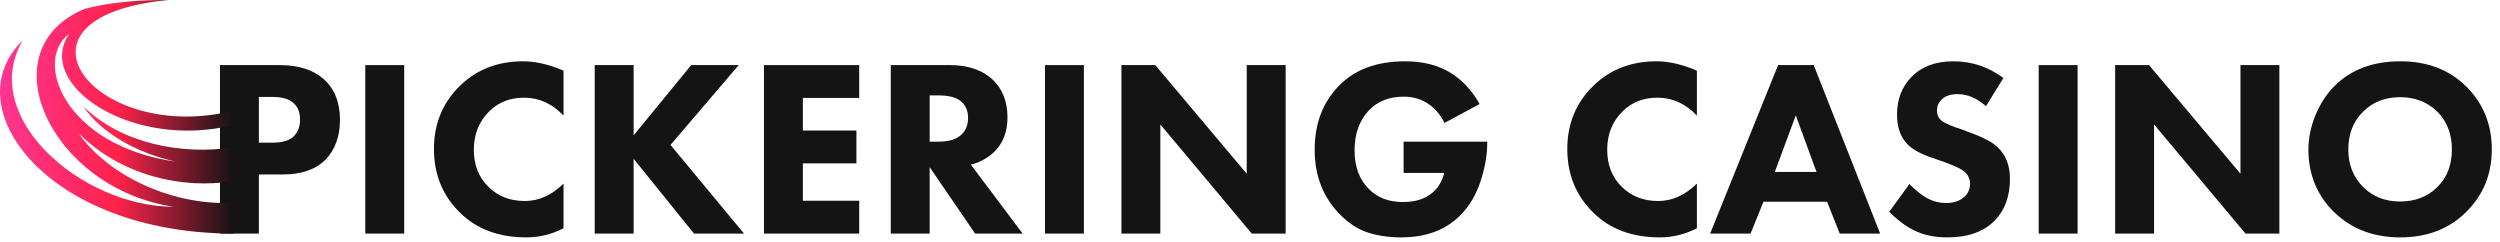
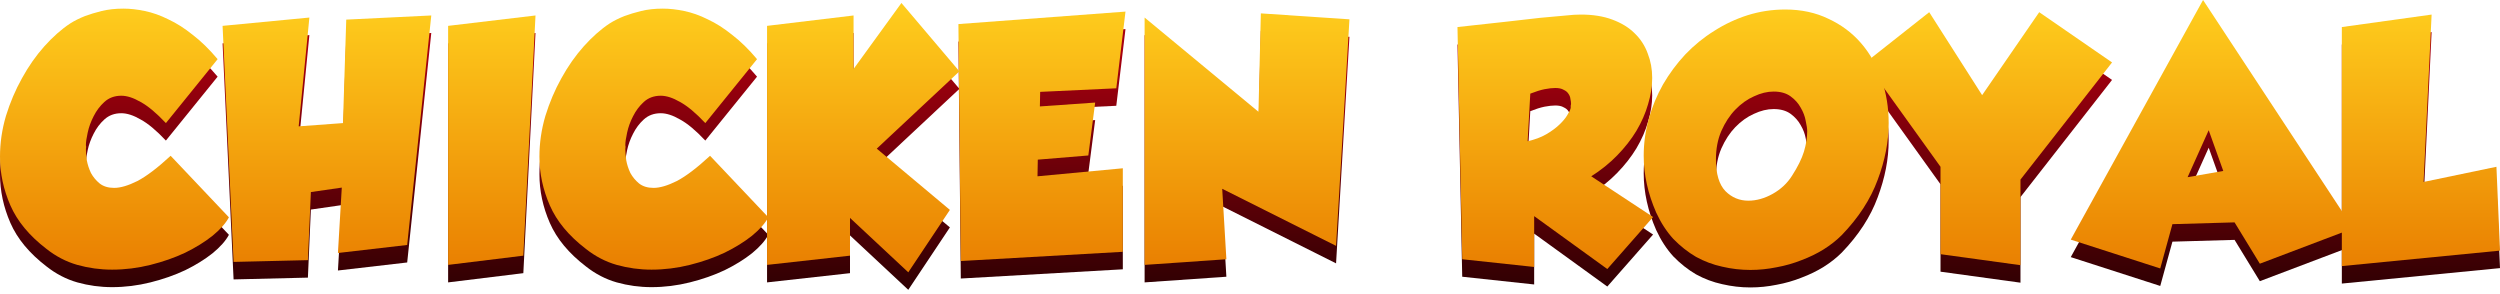
- <svg xmlns="http://www.w3.org/2000/svg" width="238" height="23" viewBox="0 0 238 23" fill="none">
-   <path d="M20.941 6.197H26.593C28.405 6.197 29.808 6.638 30.802 7.519C31.844 8.433 32.365 9.732 32.365 11.415C32.365 12.987 31.908 14.245 30.994 15.191C30.064 16.137 28.701 16.61 26.906 16.61H24.645V22.238H20.941V6.197ZM24.645 9.227V13.58H25.968C26.882 13.58 27.547 13.38 27.964 12.979C28.365 12.578 28.565 12.049 28.565 11.392C28.565 10.718 28.365 10.197 27.964 9.828C27.547 9.427 26.858 9.227 25.896 9.227H24.645Z" fill="#141414" />
-   <path d="M34.776 6.197H38.48V22.238H34.776V6.197Z" fill="#141414" />
-   <path d="M53.648 17.476V21.733C52.509 22.31 51.331 22.599 50.112 22.599C47.499 22.599 45.399 21.821 43.811 20.266C42.144 18.647 41.31 16.618 41.31 14.181C41.31 11.776 42.144 9.764 43.811 8.145C45.399 6.606 47.395 5.836 49.8 5.836C50.986 5.836 52.269 6.133 53.648 6.726V11.007C52.574 9.868 51.323 9.299 49.896 9.299C48.581 9.299 47.491 9.716 46.625 10.55C45.615 11.528 45.11 12.762 45.11 14.253C45.11 15.713 45.575 16.891 46.505 17.789C47.403 18.687 48.557 19.136 49.968 19.136C51.299 19.136 52.525 18.582 53.648 17.476Z" fill="#141414" />
-   <path d="M60.321 6.197V12.883L65.804 6.197H70.326L63.832 13.796L70.831 22.238H66.069L60.321 15.119V22.238H56.617V6.197H60.321Z" fill="#141414" />
-   <path d="M81.796 6.197V9.323H76.432V12.426H81.531V15.552H76.432V19.111H81.796V22.238H72.729V6.197H81.796Z" fill="#141414" />
-   <path d="M84.801 6.197H90.428C92.16 6.197 93.523 6.662 94.517 7.592C95.447 8.489 95.912 9.684 95.912 11.175C95.912 12.538 95.495 13.628 94.661 14.446C94.02 15.055 93.274 15.464 92.425 15.672L97.355 22.238H92.833L88.504 15.913V22.238H84.801V6.197ZM88.504 9.083V13.484H89.346C90.356 13.484 91.094 13.251 91.559 12.786C91.96 12.386 92.16 11.864 92.16 11.223C92.16 10.518 91.912 9.973 91.415 9.588C90.966 9.251 90.284 9.083 89.37 9.083H88.504Z" fill="#141414" />
-   <path d="M99.481 6.197H103.185V22.238H99.481V6.197Z" fill="#141414" />
-   <path d="M110.464 22.238H106.76V6.197H109.983L118.689 16.538V6.197H122.393V22.238H119.17L110.464 11.848V22.238Z" fill="#141414" />
-   <path d="M133.622 16.466V13.484H141.582V13.652C141.582 14.758 141.374 15.953 140.957 17.236C140.54 18.502 139.923 19.561 139.105 20.41C137.71 21.869 135.802 22.599 133.381 22.599C132.243 22.599 131.193 22.447 130.231 22.142C129.269 21.837 128.363 21.244 127.513 20.362C125.942 18.743 125.156 16.706 125.156 14.253C125.156 11.768 125.926 9.74 127.465 8.169C128.972 6.614 131.073 5.836 133.766 5.836C135.546 5.836 137.045 6.237 138.263 7.038C139.306 7.728 140.171 8.682 140.861 9.9L137.518 11.704C137.149 10.967 136.676 10.389 136.099 9.973C135.394 9.459 134.576 9.203 133.646 9.203C132.251 9.203 131.145 9.636 130.327 10.502C129.413 11.464 128.956 12.73 128.956 14.302C128.956 15.857 129.405 17.083 130.303 17.981C131.121 18.815 132.203 19.232 133.55 19.232C134.736 19.232 135.666 18.943 136.339 18.366C136.885 17.933 137.269 17.3 137.494 16.466H133.622Z" fill="#141414" />
-   <path d="M161.544 17.476V21.733C160.406 22.31 159.227 22.599 158.009 22.599C155.395 22.599 153.295 21.821 151.707 20.266C150.04 18.647 149.206 16.618 149.206 14.181C149.206 11.776 150.04 9.764 151.707 8.145C153.295 6.606 155.291 5.836 157.696 5.836C158.882 5.836 160.165 6.133 161.544 6.726V11.007C160.47 9.868 159.219 9.299 157.792 9.299C156.477 9.299 155.387 9.716 154.521 10.55C153.511 11.528 153.006 12.762 153.006 14.253C153.006 15.713 153.471 16.891 154.401 17.789C155.299 18.687 156.453 19.136 157.864 19.136C159.195 19.136 160.422 18.582 161.544 17.476Z" fill="#141414" />
-   <path d="M175.143 22.238L173.941 19.208H167.88L166.654 22.238H162.806L169.275 6.197H172.666L178.991 22.238H175.143ZM168.963 16.37H172.931L170.959 10.983L168.963 16.37Z" fill="#141414" />
-   <path d="M190.722 7.423L189.063 10.117C188.213 9.347 187.315 8.962 186.369 8.962C185.663 8.962 185.142 9.147 184.806 9.516C184.533 9.788 184.397 10.125 184.397 10.526C184.397 10.895 184.517 11.191 184.758 11.415C184.838 11.48 184.918 11.544 184.998 11.608C185.078 11.656 185.19 11.712 185.335 11.776C185.479 11.84 185.599 11.896 185.696 11.945C185.792 11.977 185.96 12.041 186.201 12.137C186.441 12.217 186.633 12.281 186.778 12.329L187.98 12.786C188.99 13.171 189.72 13.58 190.169 14.013C190.954 14.751 191.347 15.745 191.347 16.995C191.347 18.663 190.874 19.985 189.928 20.963C188.886 22.054 187.371 22.599 185.383 22.599C184.164 22.599 183.106 22.374 182.208 21.925C181.407 21.525 180.621 20.939 179.851 20.17L181.775 17.524C182.321 18.069 182.818 18.478 183.266 18.751C183.892 19.136 184.565 19.328 185.287 19.328C185.976 19.328 186.537 19.144 186.97 18.775C187.355 18.454 187.547 18.021 187.547 17.476C187.547 17.027 187.363 16.642 186.994 16.322C186.706 16.081 186.08 15.785 185.118 15.432L183.796 14.975C182.753 14.606 182.008 14.181 181.559 13.7C180.918 13.027 180.597 12.097 180.597 10.911C180.597 9.451 181.062 8.249 181.992 7.303C182.954 6.325 184.277 5.836 185.96 5.836C187.708 5.836 189.295 6.365 190.722 7.423Z" fill="#141414" />
-   <path d="M194.084 6.197H197.788V22.238H194.084V6.197Z" fill="#141414" />
-   <path d="M205.067 22.238H201.363V6.197H204.586L213.292 16.538V6.197H216.996V22.238H213.773L205.067 11.848V22.238Z" fill="#141414" />
-   <path d="M228.513 5.836C231.047 5.836 233.115 6.614 234.718 8.169C236.386 9.788 237.219 11.808 237.219 14.229C237.219 16.618 236.386 18.622 234.718 20.242C233.099 21.813 231.031 22.599 228.513 22.599C225.98 22.599 223.896 21.813 222.26 20.242C221.475 19.504 220.857 18.622 220.409 17.596C219.976 16.554 219.759 15.448 219.759 14.277C219.759 13.155 219.984 12.049 220.433 10.959C220.898 9.852 221.499 8.93 222.236 8.193C223.808 6.622 225.9 5.836 228.513 5.836ZM228.489 9.251C227.062 9.251 225.892 9.708 224.978 10.622C224.032 11.536 223.559 12.746 223.559 14.253C223.559 15.696 224.048 16.899 225.026 17.861C225.956 18.743 227.102 19.184 228.465 19.184C229.924 19.184 231.111 18.727 232.025 17.813C232.955 16.915 233.42 15.72 233.42 14.229C233.42 12.754 232.955 11.552 232.025 10.622C231.079 9.708 229.9 9.251 228.489 9.251Z" fill="#141414" />
-   <path d="M15.433 0C15.631 -0 15.831 7.00064e-05 16.032 0.002C-0.618 1.601 9.051 13.84 22.237 10.531V11.897C12.502 14.324 3.258 8.021 6.601 3.204C3.138 5.747 6.091 13.877 16.743 15.394C13.009 14.564 9.665 12.687 7.937 10.132C11.518 13.644 17.261 14.785 22.238 14.028V15.827L22.237 15.827V17.226C17.404 18.063 11.487 16.721 7.449 12.645C10.45 16.934 16.73 19.62 22.237 19.299V22.236C4.531 22.23 -4.409 10.223 2.155 3.858C-2.085 11.12 7.746 19.668 16.527 19.686C4.787 17.915 -1.291 4.711 8.07 0.842C10.108 0.317 12.553 0.013 15.433 0Z" fill="url(#paint0_linear_393_21625)" />
+ <svg xmlns="http://www.w3.org/2000/svg" width="162" height="19" viewBox="0 0 162 19" fill="none">
+   <path d="M10.75 9.109C10.133 8.454 9.587 7.998 9.112 7.742C8.65 7.472 8.232 7.337 7.86 7.337C7.423 7.337 7.057 7.472 6.762 7.742C6.479 7.998 6.248 8.307 6.068 8.666C5.889 9.013 5.76 9.366 5.683 9.726C5.606 10.072 5.567 10.342 5.567 10.535C5.567 10.599 5.574 10.638 5.587 10.65C5.574 10.676 5.567 10.734 5.567 10.824C5.567 11.004 5.587 11.235 5.625 11.517C5.677 11.8 5.767 12.076 5.895 12.346C6.036 12.603 6.222 12.827 6.454 13.02C6.698 13.213 7.012 13.309 7.398 13.309C7.809 13.309 8.309 13.161 8.9 12.866C9.491 12.558 10.21 12.012 11.058 11.228L14.834 15.216C14.628 15.601 14.275 16 13.774 16.411C13.273 16.809 12.682 17.175 12.002 17.509C11.321 17.83 10.57 18.093 9.748 18.299C8.926 18.504 8.098 18.607 7.263 18.607C6.492 18.607 5.741 18.504 5.009 18.299C4.29 18.093 3.622 17.746 3.005 17.258C1.901 16.411 1.124 15.473 0.674 14.446C0.225 13.418 0 12.365 0 11.286C0 10.4 0.128 9.52 0.385 8.647C0.655 7.774 1.002 6.958 1.426 6.2C1.849 5.43 2.331 4.743 2.87 4.139C3.423 3.523 3.981 3.028 4.546 2.656C4.829 2.476 5.15 2.315 5.51 2.174C5.818 2.058 6.177 1.949 6.588 1.847C7.012 1.744 7.481 1.692 7.995 1.692C8.431 1.692 8.894 1.744 9.382 1.847C9.883 1.949 10.39 2.129 10.904 2.386C11.43 2.63 11.957 2.964 12.483 3.388C13.023 3.799 13.562 4.325 14.102 4.967L10.75 9.109Z" fill="url(#paint0_linear_9831_116518)" />
+   <path d="M14.423 2.81L20.048 2.27L19.355 9.321L22.225 9.109L22.437 2.405L27.947 2.136L26.386 17.008L21.898 17.528L22.148 13.29L20.145 13.579L19.952 17.99L15.136 18.106L14.423 2.81Z" fill="url(#paint1_linear_9831_116518)" />
+   <path d="M34.701 2.136L33.912 17.701L29.038 18.299V2.81L34.701 2.136Z" fill="url(#paint2_linear_9831_116518)" />
+   <path d="M45.704 9.109C45.088 8.454 44.542 7.998 44.067 7.742C43.604 7.472 43.187 7.337 42.815 7.337C42.378 7.337 42.012 7.472 41.716 7.742C41.434 7.998 41.203 8.307 41.023 8.666C40.843 9.013 40.715 9.366 40.638 9.726C40.56 10.072 40.522 10.342 40.522 10.535C40.522 10.599 40.528 10.638 40.541 10.65C40.528 10.676 40.522 10.734 40.522 10.824C40.522 11.004 40.541 11.235 40.58 11.517C40.631 11.8 40.721 12.076 40.849 12.346C40.991 12.603 41.177 12.827 41.408 13.02C41.652 13.213 41.967 13.309 42.352 13.309C42.763 13.309 43.264 13.161 43.855 12.866C44.446 12.558 45.165 12.012 46.012 11.228L49.788 15.216C49.583 15.601 49.23 16 48.729 16.411C48.228 16.809 47.637 17.175 46.956 17.509C46.276 17.83 45.524 18.093 44.702 18.299C43.88 18.504 43.052 18.607 42.217 18.607C41.447 18.607 40.695 18.504 39.963 18.299C39.244 18.093 38.576 17.746 37.96 17.258C36.855 16.411 36.078 15.473 35.629 14.446C35.179 13.418 34.955 12.365 34.955 11.286C34.955 10.4 35.083 9.52 35.34 8.647C35.61 7.774 35.956 6.958 36.38 6.2C36.804 5.43 37.286 4.743 37.825 4.139C38.377 3.523 38.936 3.028 39.501 2.656C39.783 2.476 40.105 2.315 40.464 2.174C40.772 2.058 41.132 1.949 41.543 1.847C41.967 1.744 42.436 1.692 42.949 1.692C43.386 1.692 43.848 1.744 44.336 1.847C44.837 1.949 45.345 2.129 45.858 2.386C46.385 2.63 46.911 2.964 47.438 3.388C47.977 3.799 48.517 4.325 49.056 4.967L45.704 9.109Z" fill="url(#paint3_linear_9831_116518)" />
+   <path d="M62.169 5.757L56.814 10.766L61.553 14.735L58.856 18.78L55.08 15.255V17.701L49.705 18.299V2.81L55.311 2.136V5.603L58.413 1.326L62.169 5.757Z" fill="url(#paint4_linear_9831_116518)" />
+   <path d="M62.105 2.694L72.932 1.885L72.335 6.855L67.403 7.087L67.384 8.03L70.967 7.78L70.524 11.209L67.249 11.479L67.23 12.558L72.759 12.037V17.451L62.26 18.048L62.105 2.694Z" fill="url(#paint5_linear_9831_116518)" />
+   <path d="M74.171 2.27L81.549 8.377L81.703 2.001L87.444 2.386L86.577 17.066L79.199 13.367L79.469 17.932L74.171 18.299V2.27Z" fill="url(#paint6_linear_9831_116518)" />
+   <path d="M107.12 15.197L104.153 18.568L99.414 15.139V18.433L94.752 17.932L94.444 2.887C95.677 2.746 96.73 2.63 97.603 2.54C98.489 2.437 99.221 2.354 99.799 2.29C100.48 2.225 101.045 2.174 101.495 2.136C101.841 2.097 102.156 2.078 102.438 2.078C103.222 2.078 103.903 2.187 104.481 2.405C105.071 2.624 105.553 2.919 105.925 3.291C106.311 3.664 106.593 4.101 106.773 4.601C106.966 5.089 107.062 5.616 107.062 6.181C107.062 6.733 106.972 7.305 106.792 7.896C106.625 8.474 106.375 9.045 106.041 9.61C105.707 10.162 105.29 10.695 104.789 11.209C104.301 11.71 103.742 12.159 103.113 12.558L107.12 15.197ZM98.99 10.284C99.453 10.182 99.851 10.034 100.185 9.841C100.518 9.649 100.801 9.443 101.032 9.225C101.263 9.007 101.437 8.801 101.552 8.608C101.681 8.403 101.758 8.242 101.783 8.127V8.05C101.783 8.024 101.783 7.998 101.783 7.973C101.796 7.934 101.803 7.896 101.803 7.857C101.803 7.767 101.79 7.664 101.764 7.549C101.751 7.42 101.706 7.305 101.629 7.202C101.565 7.099 101.462 7.016 101.321 6.952C101.193 6.875 101.013 6.836 100.782 6.836C100.589 6.836 100.358 6.862 100.088 6.913C99.831 6.965 99.523 7.061 99.163 7.202L98.99 10.284Z" fill="url(#paint7_linear_9831_116518)" />
+   <path d="M119.342 16.372C119.008 16.706 118.617 17.014 118.167 17.297C117.73 17.566 117.255 17.798 116.741 17.99C116.228 18.196 115.688 18.35 115.123 18.453C114.558 18.568 113.993 18.626 113.428 18.626C112.812 18.626 112.201 18.555 111.598 18.414C111.007 18.286 110.442 18.074 109.903 17.778C109.376 17.47 108.888 17.085 108.438 16.622C108.002 16.147 107.629 15.576 107.321 14.908C106.782 13.675 106.512 12.448 106.512 11.228C106.512 10.419 106.621 9.623 106.84 8.84C107.058 8.056 107.366 7.311 107.764 6.605C108.175 5.899 108.657 5.25 109.209 4.659C109.774 4.068 110.397 3.561 111.078 3.137C111.758 2.701 112.484 2.36 113.255 2.116C114.038 1.872 114.847 1.75 115.682 1.75C116.722 1.75 117.653 1.949 118.475 2.347C119.31 2.733 120.016 3.259 120.594 3.927C121.172 4.595 121.615 5.378 121.924 6.277C122.232 7.164 122.386 8.108 122.386 9.109C122.386 10.304 122.148 11.53 121.673 12.789C121.211 14.047 120.434 15.242 119.342 16.372ZM114.931 7.067C114.52 7.067 114.096 7.17 113.659 7.375C113.222 7.568 112.818 7.857 112.445 8.242C112.086 8.615 111.784 9.077 111.54 9.629C111.309 10.169 111.193 10.779 111.193 11.46C111.193 12.41 111.399 13.097 111.81 13.521C112.221 13.932 112.715 14.137 113.293 14.137C113.82 14.137 114.346 13.99 114.873 13.694C115.399 13.399 115.817 13.007 116.125 12.519C116.497 11.941 116.754 11.421 116.896 10.959C117.037 10.483 117.107 10.047 117.107 9.649C117.107 9.482 117.075 9.257 117.011 8.974C116.96 8.679 116.851 8.39 116.684 8.108C116.53 7.825 116.311 7.581 116.029 7.375C115.746 7.17 115.38 7.067 114.931 7.067Z" fill="url(#paint8_linear_9831_116518)" />
+   <path d="M125.013 1.924L128.442 7.298L132.141 1.924L136.861 5.179L130.927 12.77V18.318L125.745 17.605V11.941L120.89 5.179L125.013 1.924Z" fill="url(#paint9_linear_9831_116518)" />
+   <path d="M142.758 1.134L152.486 15.929L146.437 18.221L144.8 15.544L140.773 15.659L139.984 18.53L134.185 16.661L142.758 1.134ZM141.756 12.615L144.068 12.211L143.124 9.572L141.756 12.615Z" fill="url(#paint10_linear_9831_116518)" />
+   <path d="M151.751 2.887L157.569 2.078L157.049 12.924L161.769 11.941L162 17.374L151.751 18.375V2.887Z" fill="url(#paint11_linear_9831_116518)" />
+   <path d="M10.75 7.976C10.133 7.321 9.587 6.865 9.112 6.608C8.65 6.338 8.232 6.203 7.86 6.203C7.423 6.203 7.057 6.338 6.762 6.608C6.479 6.865 6.248 7.173 6.068 7.532C5.889 7.879 5.76 8.232 5.683 8.592C5.606 8.939 5.567 9.208 5.567 9.401C5.567 9.465 5.574 9.504 5.587 9.517C5.574 9.542 5.567 9.6 5.567 9.69C5.567 9.87 5.587 10.101 5.625 10.384C5.677 10.666 5.767 10.942 5.895 11.212C6.036 11.469 6.222 11.694 6.454 11.886C6.698 12.079 7.012 12.175 7.398 12.175C7.809 12.175 8.309 12.027 8.9 11.732C9.491 11.424 10.21 10.878 11.058 10.095L14.834 14.082C14.628 14.468 14.275 14.866 13.774 15.277C13.273 15.675 12.682 16.041 12.002 16.375C11.321 16.696 10.57 16.959 9.748 17.165C8.926 17.37 8.098 17.473 7.263 17.473C6.492 17.473 5.741 17.37 5.009 17.165C4.29 16.959 3.622 16.612 3.005 16.124C1.901 15.277 1.124 14.339 0.674 13.312C0.225 12.284 0 11.231 0 10.152C0 9.266 0.128 8.386 0.385 7.513C0.655 6.64 1.002 5.824 1.426 5.067C1.849 4.296 2.331 3.609 2.87 3.005C3.423 2.389 3.981 1.894 4.546 1.522C4.829 1.342 5.15 1.182 5.51 1.04C5.818 0.925 6.177 0.816 6.588 0.713C7.012 0.61 7.481 0.559 7.995 0.559C8.431 0.559 8.894 0.61 9.382 0.713C9.883 0.816 10.39 0.995 10.904 1.252C11.43 1.496 11.957 1.83 12.483 2.254C13.023 2.665 13.562 3.191 14.102 3.834L10.75 7.976Z" fill="url(#paint12_linear_9831_116518)" />
+   <path d="M14.423 1.676L20.048 1.137L19.355 8.187L22.225 7.976L22.437 1.271L27.947 1.002L26.386 15.874L21.898 16.394L22.148 12.156L20.145 12.445L19.952 16.857L15.136 16.972L14.423 1.676Z" fill="url(#paint13_linear_9831_116518)" />
+   <path d="M34.701 1.002L33.912 16.567L29.038 17.165V1.676L34.701 1.002Z" fill="url(#paint14_linear_9831_116518)" />
+   <path d="M45.704 7.976C45.088 7.321 44.542 6.865 44.067 6.608C43.604 6.338 43.187 6.203 42.815 6.203C42.378 6.203 42.012 6.338 41.716 6.608C41.434 6.865 41.203 7.173 41.023 7.532C40.843 7.879 40.715 8.232 40.638 8.592C40.56 8.939 40.522 9.208 40.522 9.401C40.522 9.465 40.528 9.504 40.541 9.517C40.528 9.542 40.522 9.6 40.522 9.69C40.522 9.87 40.541 10.101 40.58 10.384C40.631 10.666 40.721 10.942 40.849 11.212C40.991 11.469 41.177 11.694 41.408 11.886C41.652 12.079 41.967 12.175 42.352 12.175C42.763 12.175 43.264 12.027 43.855 11.732C44.446 11.424 45.165 10.878 46.012 10.095L49.788 14.082C49.583 14.468 49.23 14.866 48.729 15.277C48.228 15.675 47.637 16.041 46.956 16.375C46.276 16.696 45.524 16.959 44.702 17.165C43.88 17.37 43.052 17.473 42.217 17.473C41.447 17.473 40.695 17.37 39.963 17.165C39.244 16.959 38.576 16.612 37.96 16.124C36.855 15.277 36.078 14.339 35.629 13.312C35.179 12.284 34.955 11.231 34.955 10.152C34.955 9.266 35.083 8.386 35.34 7.513C35.61 6.64 35.956 5.824 36.38 5.067C36.804 4.296 37.286 3.609 37.825 3.005C38.377 2.389 38.936 1.894 39.501 1.522C39.783 1.342 40.105 1.182 40.464 1.04C40.772 0.925 41.132 0.816 41.543 0.713C41.967 0.61 42.436 0.559 42.949 0.559C43.386 0.559 43.848 0.61 44.336 0.713C44.837 0.816 45.345 0.995 45.858 1.252C46.385 1.496 46.911 1.83 47.438 2.254C47.977 2.665 48.517 3.191 49.056 3.834L45.704 7.976Z" fill="url(#paint15_linear_9831_116518)" />
+   <path d="M62.169 4.623L56.814 9.632L61.553 13.601L58.856 17.646L55.08 14.121V16.567L49.705 17.165V1.676L55.311 1.002V4.469L58.413 0.193L62.169 4.623Z" fill="url(#paint16_linear_9831_116518)" />
+   <path d="M62.105 1.56L72.932 0.751L72.335 5.722L67.403 5.953L67.384 6.897L70.967 6.646L70.524 10.075L67.249 10.345L67.23 11.424L72.759 10.904V16.317L62.26 16.914L62.105 1.56Z" fill="url(#paint17_linear_9831_116518)" />
+   <path d="M74.171 1.137L81.549 7.243L81.703 0.867L87.444 1.252L86.577 15.932L79.199 12.233L79.469 16.799L74.171 17.165V1.137Z" fill="url(#paint18_linear_9831_116518)" />
+   <path d="M107.12 14.063L104.153 17.434L99.414 14.005V17.299L94.752 16.799L94.444 1.753C95.677 1.612 96.73 1.496 97.603 1.406C98.489 1.304 99.221 1.22 99.799 1.156C100.48 1.092 101.045 1.04 101.495 1.002C101.841 0.963 102.156 0.944 102.438 0.944C103.222 0.944 103.903 1.053 104.481 1.271C105.071 1.49 105.553 1.785 105.925 2.158C106.311 2.53 106.593 2.967 106.773 3.468C106.966 3.956 107.062 4.482 107.062 5.047C107.062 5.6 106.972 6.171 106.792 6.762C106.625 7.34 106.375 7.911 106.041 8.476C105.707 9.029 105.29 9.562 104.789 10.075C104.301 10.576 103.742 11.026 103.113 11.424L107.12 14.063ZM98.99 9.151C99.453 9.048 99.851 8.9 100.185 8.708C100.518 8.515 100.801 8.309 101.032 8.091C101.263 7.873 101.437 7.667 101.552 7.475C101.681 7.269 101.758 7.109 101.783 6.993V6.916C101.783 6.89 101.783 6.865 101.783 6.839C101.796 6.8 101.803 6.762 101.803 6.723C101.803 6.633 101.79 6.531 101.764 6.415C101.751 6.287 101.706 6.171 101.629 6.068C101.565 5.966 101.462 5.882 101.321 5.818C101.193 5.741 101.013 5.702 100.782 5.702C100.589 5.702 100.358 5.728 100.088 5.779C99.831 5.831 99.523 5.927 99.163 6.068L98.99 9.151Z" fill="url(#paint19_linear_9831_116518)" />
+   <path d="M119.342 15.238C119.008 15.572 118.617 15.88 118.167 16.163C117.73 16.433 117.255 16.664 116.741 16.857C116.228 17.062 115.688 17.216 115.123 17.319C114.558 17.434 113.993 17.492 113.428 17.492C112.812 17.492 112.201 17.422 111.598 17.28C111.007 17.152 110.442 16.94 109.903 16.645C109.376 16.336 108.888 15.951 108.438 15.489C108.002 15.014 107.629 14.442 107.321 13.774C106.782 12.541 106.512 11.315 106.512 10.095C106.512 9.286 106.621 8.489 106.84 7.706C107.058 6.922 107.366 6.177 107.764 5.471C108.175 4.765 108.657 4.116 109.209 3.525C109.774 2.935 110.397 2.427 111.078 2.004C111.758 1.567 112.484 1.227 113.255 0.982C114.038 0.738 114.847 0.616 115.682 0.616C116.722 0.616 117.653 0.816 118.475 1.214C119.31 1.599 120.016 2.126 120.594 2.793C121.172 3.461 121.615 4.245 121.924 5.144C122.232 6.03 122.386 6.974 122.386 7.976C122.386 9.17 122.148 10.396 121.673 11.655C121.211 12.914 120.434 14.108 119.342 15.238ZM114.931 5.933C114.52 5.933 114.096 6.036 113.659 6.242C113.222 6.434 112.818 6.723 112.445 7.109C112.086 7.481 111.784 7.943 111.54 8.496C111.309 9.035 111.193 9.645 111.193 10.326C111.193 11.276 111.399 11.963 111.81 12.387C112.221 12.798 112.715 13.004 113.293 13.004C113.82 13.004 114.346 12.856 114.873 12.56C115.399 12.265 115.817 11.873 116.125 11.385C116.497 10.807 116.754 10.287 116.896 9.825C117.037 9.35 117.107 8.913 117.107 8.515C117.107 8.348 117.075 8.123 117.011 7.841C116.96 7.545 116.851 7.256 116.684 6.974C116.53 6.691 116.311 6.447 116.029 6.242C115.746 6.036 115.38 5.933 114.931 5.933Z" fill="url(#paint20_linear_9831_116518)" />
+   <path d="M125.013 0.79L128.442 6.165L132.141 0.79L136.861 4.046L130.927 11.636V17.184L125.745 16.471V10.807L120.89 4.046L125.013 0.79Z" fill="url(#paint21_linear_9831_116518)" />
+   <path d="M142.758 0L152.486 14.795L146.437 17.088L144.8 14.41L140.773 14.525L139.984 17.396L134.185 15.527L142.758 0ZM141.756 11.482L144.068 11.077L143.124 8.438L141.756 11.482Z" fill="url(#paint22_linear_9831_116518)" />
+   <path d="M151.751 1.753L157.569 0.944L157.049 11.79L161.769 10.807L162 16.24L151.751 17.242V1.753Z" fill="url(#paint23_linear_9831_116518)" />
  <defs>
-     <linearGradient id="paint0_linear_393_21625" x1="22.238" y1="11.118" x2="0.002" y2="11.118" gradientUnits="userSpaceOnUse">
-       <stop stop-color="#141414" />
-       <stop offset="0.5" stop-color="#FF224B" />
-       <stop offset="1" stop-color="#FF3591" />
+     <linearGradient id="paint0_linear_9831_116518" x1="80.94" y1="3.503" x2="80.94" y2="21.392" gradientUnits="userSpaceOnUse">
+       <stop stop-color="#A6000F" />
+       <stop offset="1" stop-color="#1A0000" />
+     </linearGradient>
+     <linearGradient id="paint1_linear_9831_116518" x1="80.94" y1="3.503" x2="80.94" y2="21.392" gradientUnits="userSpaceOnUse">
+       <stop stop-color="#A6000F" />
+       <stop offset="1" stop-color="#1A0000" />
+     </linearGradient>
+     <linearGradient id="paint2_linear_9831_116518" x1="80.94" y1="3.503" x2="80.94" y2="21.392" gradientUnits="userSpaceOnUse">
+       <stop stop-color="#A6000F" />
+       <stop offset="1" stop-color="#1A0000" />
+     </linearGradient>
+     <linearGradient id="paint3_linear_9831_116518" x1="80.94" y1="3.503" x2="80.94" y2="21.392" gradientUnits="userSpaceOnUse">
+       <stop stop-color="#A6000F" />
+       <stop offset="1" stop-color="#1A0000" />
+     </linearGradient>
+     <linearGradient id="paint4_linear_9831_116518" x1="80.94" y1="3.503" x2="80.94" y2="21.392" gradientUnits="userSpaceOnUse">
+       <stop stop-color="#A6000F" />
+       <stop offset="1" stop-color="#1A0000" />
+     </linearGradient>
+     <linearGradient id="paint5_linear_9831_116518" x1="80.94" y1="3.503" x2="80.94" y2="21.392" gradientUnits="userSpaceOnUse">
+       <stop stop-color="#A6000F" />
+       <stop offset="1" stop-color="#1A0000" />
+     </linearGradient>
+     <linearGradient id="paint6_linear_9831_116518" x1="80.94" y1="3.503" x2="80.94" y2="21.392" gradientUnits="userSpaceOnUse">
+       <stop stop-color="#A6000F" />
+       <stop offset="1" stop-color="#1A0000" />
+     </linearGradient>
+     <linearGradient id="paint7_linear_9831_116518" x1="80.94" y1="3.503" x2="80.94" y2="21.392" gradientUnits="userSpaceOnUse">
+       <stop stop-color="#A6000F" />
+       <stop offset="1" stop-color="#1A0000" />
+     </linearGradient>
+     <linearGradient id="paint8_linear_9831_116518" x1="80.94" y1="3.503" x2="80.94" y2="21.392" gradientUnits="userSpaceOnUse">
+       <stop stop-color="#A6000F" />
+       <stop offset="1" stop-color="#1A0000" />
+     </linearGradient>
+     <linearGradient id="paint9_linear_9831_116518" x1="80.94" y1="3.503" x2="80.94" y2="21.392" gradientUnits="userSpaceOnUse">
+       <stop stop-color="#A6000F" />
+       <stop offset="1" stop-color="#1A0000" />
+     </linearGradient>
+     <linearGradient id="paint10_linear_9831_116518" x1="80.94" y1="3.503" x2="80.94" y2="21.392" gradientUnits="userSpaceOnUse">
+       <stop stop-color="#A6000F" />
+       <stop offset="1" stop-color="#1A0000" />
+     </linearGradient>
+     <linearGradient id="paint11_linear_9831_116518" x1="80.94" y1="3.503" x2="80.94" y2="21.392" gradientUnits="userSpaceOnUse">
+       <stop stop-color="#A6000F" />
+       <stop offset="1" stop-color="#1A0000" />
+     </linearGradient>
+     <linearGradient id="paint12_linear_9831_116518" x1="81" y1="0" x2="81" y2="17.646" gradientUnits="userSpaceOnUse">
+       <stop stop-color="#FFCF1E" />
+       <stop offset="1" stop-color="#E97E00" />
+     </linearGradient>
+     <linearGradient id="paint13_linear_9831_116518" x1="81" y1="0" x2="81" y2="17.646" gradientUnits="userSpaceOnUse">
+       <stop stop-color="#FFCF1E" />
+       <stop offset="1" stop-color="#E97E00" />
+     </linearGradient>
+     <linearGradient id="paint14_linear_9831_116518" x1="81" y1="0" x2="81" y2="17.646" gradientUnits="userSpaceOnUse">
+       <stop stop-color="#FFCF1E" />
+       <stop offset="1" stop-color="#E97E00" />
+     </linearGradient>
+     <linearGradient id="paint15_linear_9831_116518" x1="81" y1="0" x2="81" y2="17.646" gradientUnits="userSpaceOnUse">
+       <stop stop-color="#FFCF1E" />
+       <stop offset="1" stop-color="#E97E00" />
+     </linearGradient>
+     <linearGradient id="paint16_linear_9831_116518" x1="81" y1="0" x2="81" y2="17.646" gradientUnits="userSpaceOnUse">
+       <stop stop-color="#FFCF1E" />
+       <stop offset="1" stop-color="#E97E00" />
+     </linearGradient>
+     <linearGradient id="paint17_linear_9831_116518" x1="81" y1="0" x2="81" y2="17.646" gradientUnits="userSpaceOnUse">
+       <stop stop-color="#FFCF1E" />
+       <stop offset="1" stop-color="#E97E00" />
+     </linearGradient>
+     <linearGradient id="paint18_linear_9831_116518" x1="81" y1="0" x2="81" y2="17.646" gradientUnits="userSpaceOnUse">
+       <stop stop-color="#FFCF1E" />
+       <stop offset="1" stop-color="#E97E00" />
+     </linearGradient>
+     <linearGradient id="paint19_linear_9831_116518" x1="81" y1="0" x2="81" y2="17.646" gradientUnits="userSpaceOnUse">
+       <stop stop-color="#FFCF1E" />
+       <stop offset="1" stop-color="#E97E00" />
+     </linearGradient>
+     <linearGradient id="paint20_linear_9831_116518" x1="81" y1="0" x2="81" y2="17.646" gradientUnits="userSpaceOnUse">
+       <stop stop-color="#FFCF1E" />
+       <stop offset="1" stop-color="#E97E00" />
+     </linearGradient>
+     <linearGradient id="paint21_linear_9831_116518" x1="81" y1="0" x2="81" y2="17.646" gradientUnits="userSpaceOnUse">
+       <stop stop-color="#FFCF1E" />
+       <stop offset="1" stop-color="#E97E00" />
+     </linearGradient>
+     <linearGradient id="paint22_linear_9831_116518" x1="81" y1="0" x2="81" y2="17.646" gradientUnits="userSpaceOnUse">
+       <stop stop-color="#FFCF1E" />
+       <stop offset="1" stop-color="#E97E00" />
+     </linearGradient>
+     <linearGradient id="paint23_linear_9831_116518" x1="81" y1="0" x2="81" y2="17.646" gradientUnits="userSpaceOnUse">
+       <stop stop-color="#FFCF1E" />
+       <stop offset="1" stop-color="#E97E00" />
    </linearGradient>
  </defs>
</svg>
